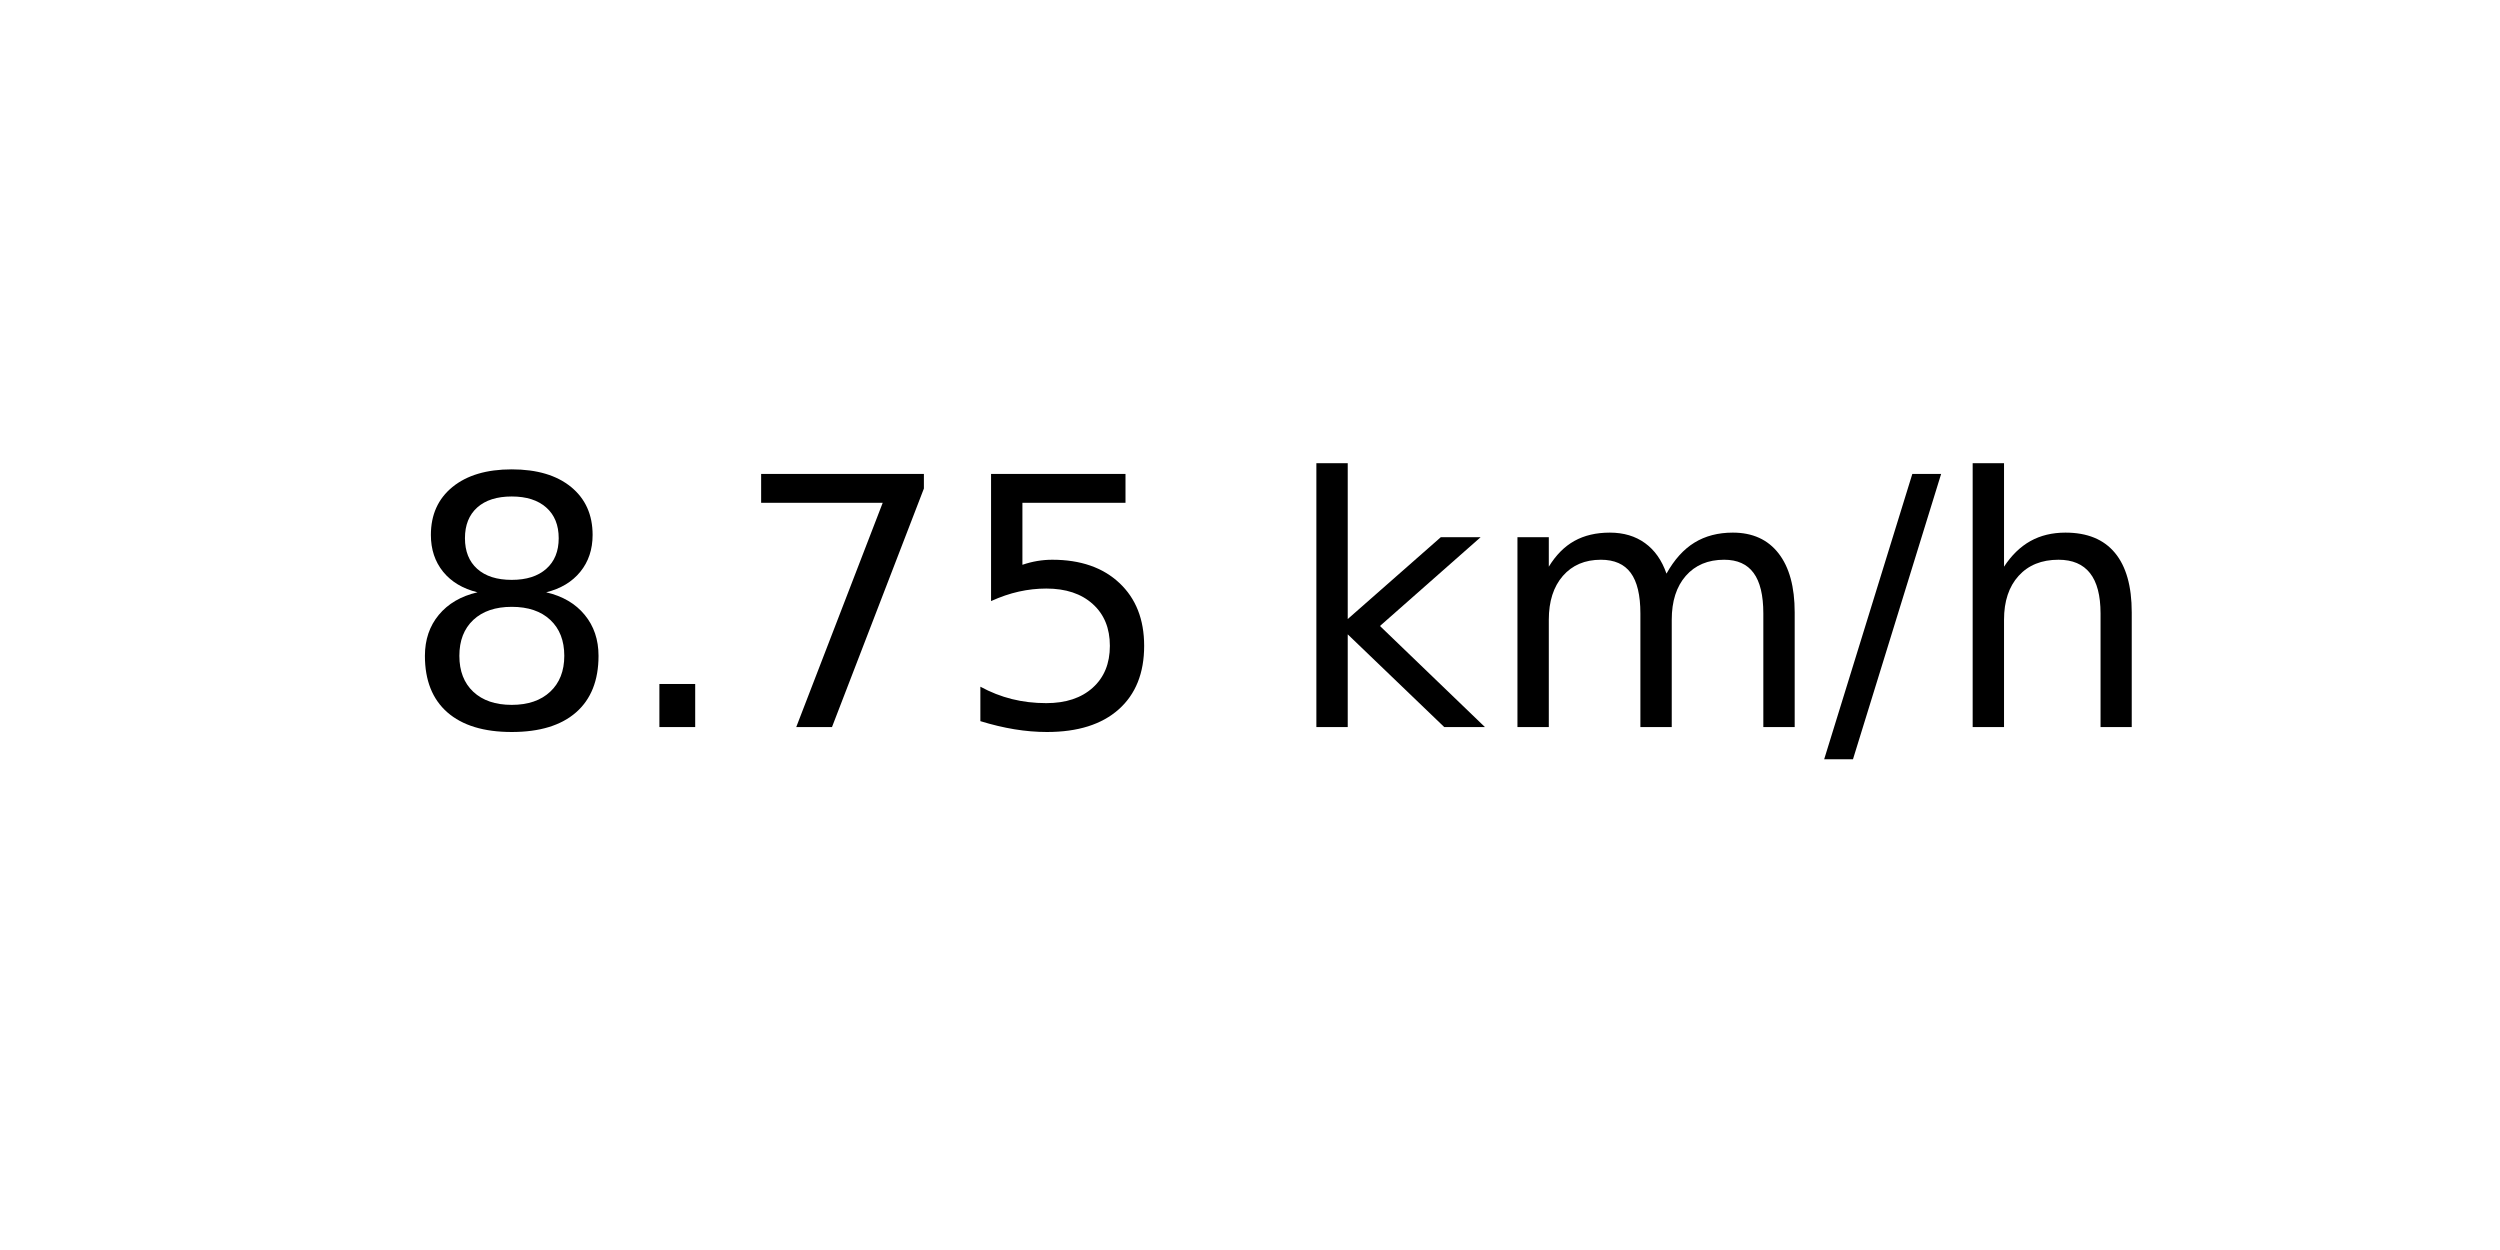
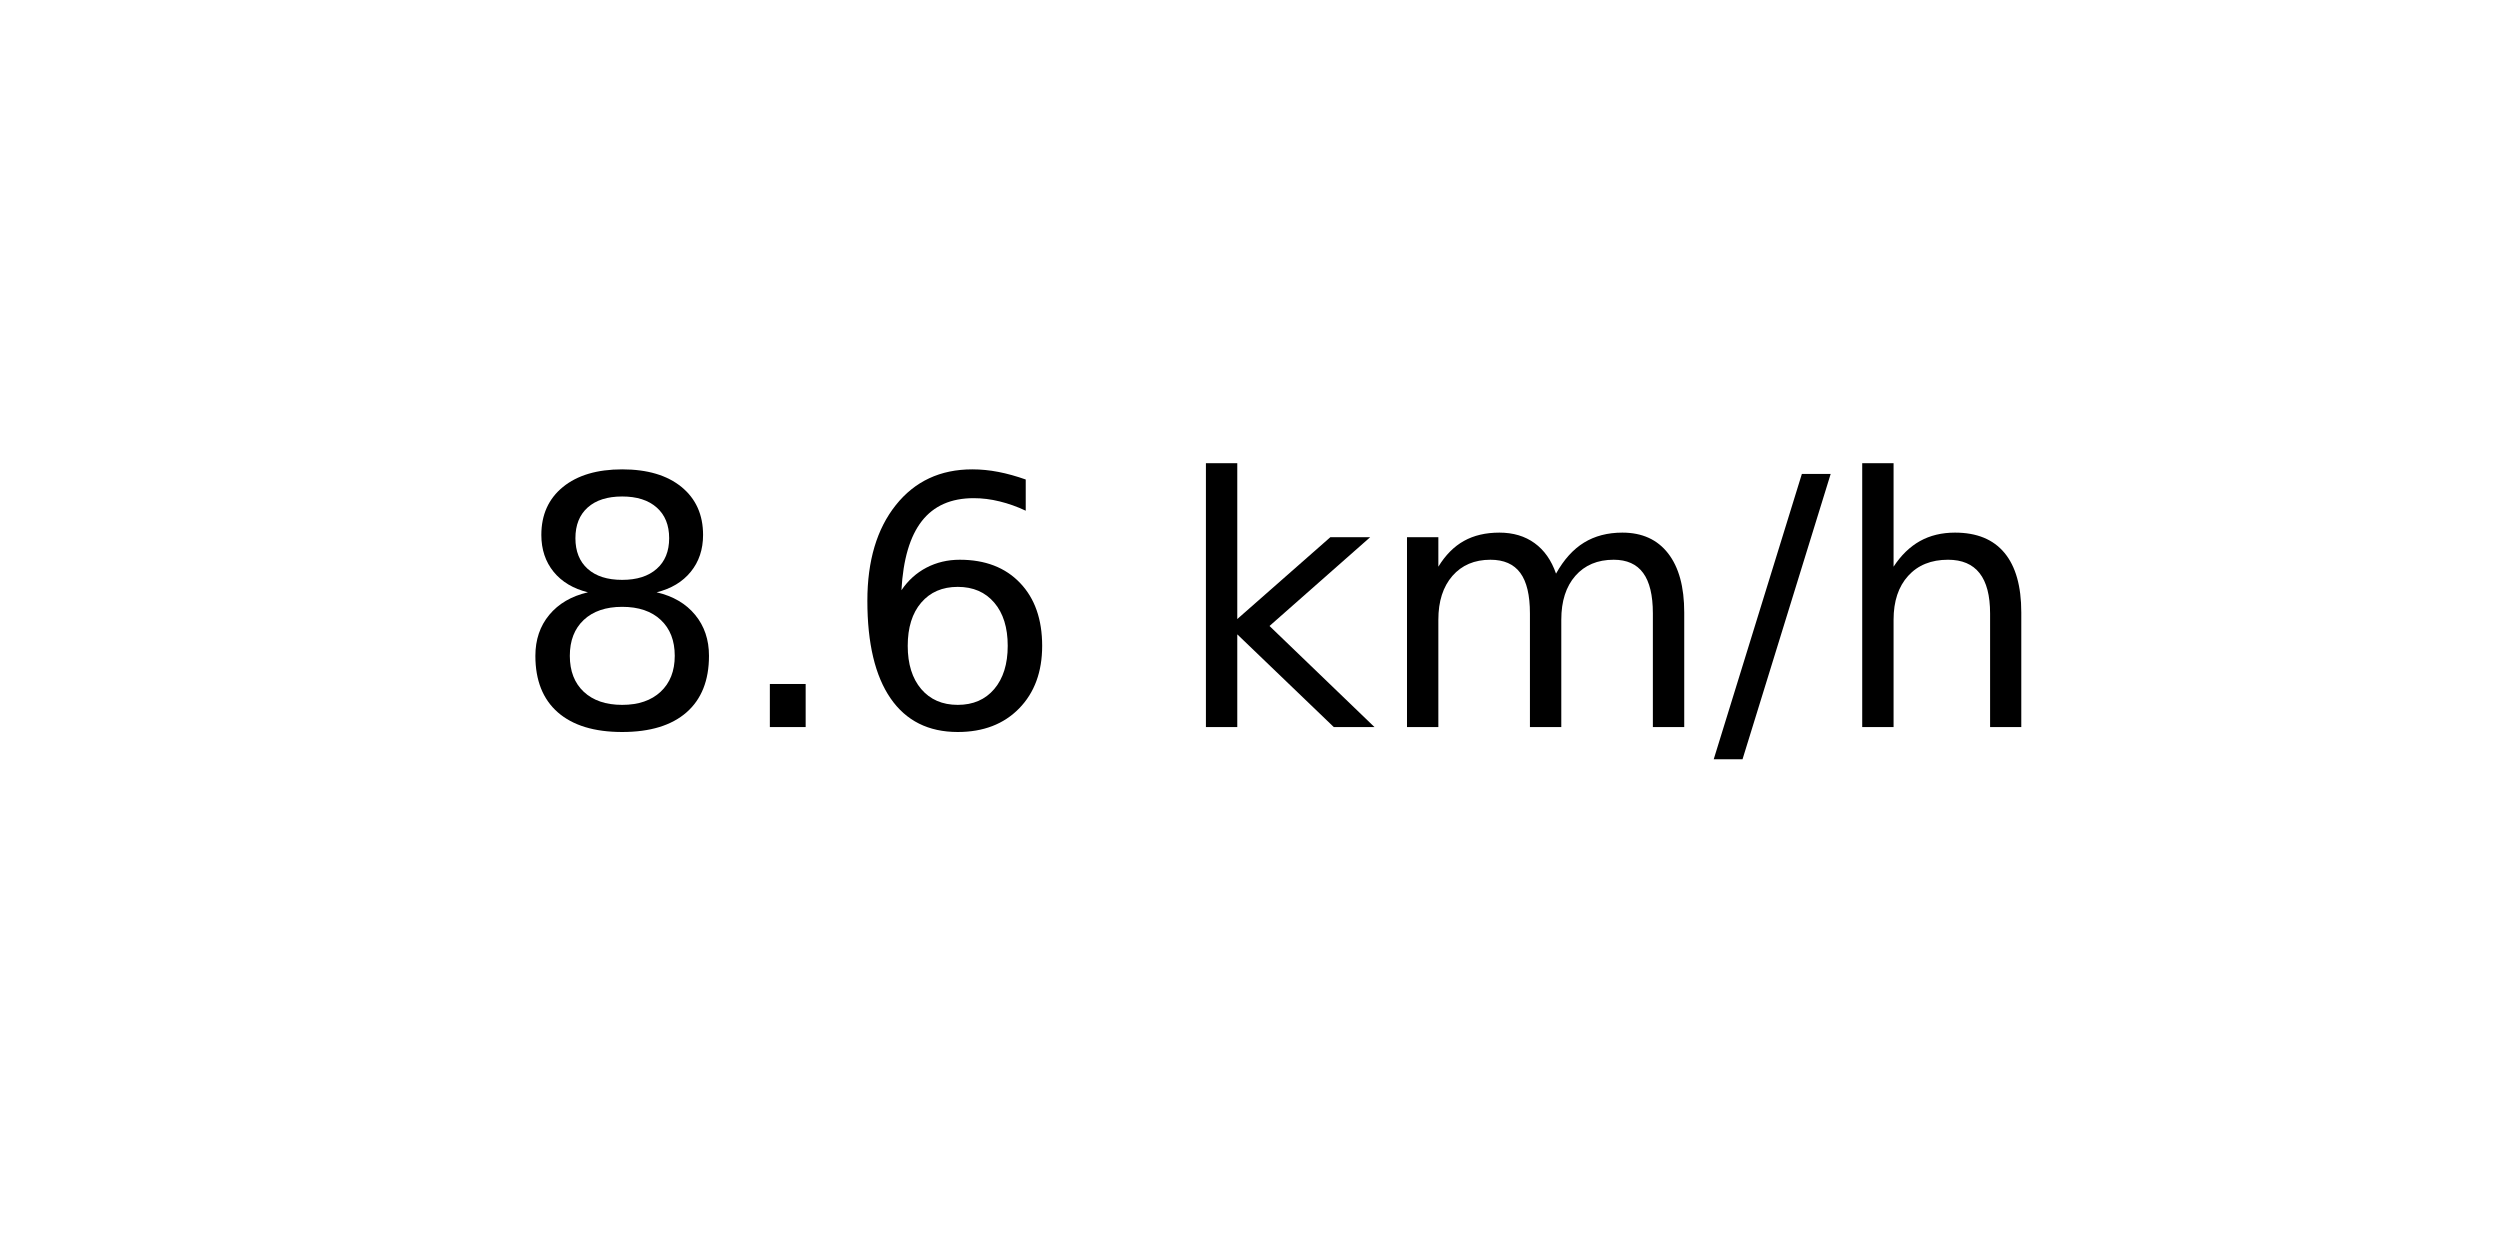
<svg xmlns="http://www.w3.org/2000/svg" xmlns:xlink="http://www.w3.org/1999/xlink" width="72pt" height="36pt" viewBox="0 0 72 36" version="1.1">
  <defs>
    <style type="text/css">*{stroke-linejoin: round; stroke-linecap: butt}</style>
  </defs>
  <g id="figure_1">
    <g id="axes_1">
      <g id="text_1">
-         <g transform="translate(11.55937 20.93937) scale(0.1 -0.1)">
+         <g transform="translate(14.74062 20.93937) scale(0.1 -0.1)">
          <defs>
            <path id="DejaVuSans-38" d="M 2034 2216  Q 1584 2216 1326 1975  Q 1069 1734 1069 1313  Q 1069 891 1326 650  Q 1584 409 2034 409  Q 2484 409 2743 651  Q 3003 894 3003 1313  Q 3003 1734 2745 1975  Q 2488 2216 2034 2216  z M 1403 2484  Q 997 2584 770 2862  Q 544 3141 544 3541  Q 544 4100 942 4425  Q 1341 4750 2034 4750  Q 2731 4750 3128 4425  Q 3525 4100 3525 3541  Q 3525 3141 3298 2862  Q 3072 2584 2669 2484  Q 3125 2378 3379 2068  Q 3634 1759 3634 1313  Q 3634 634 3220 271  Q 2806 -91 2034 -91  Q 1263 -91 848 271  Q 434 634 434 1313  Q 434 1759 690 2068  Q 947 2378 1403 2484  z M 1172 3481  Q 1172 3119 1398 2916  Q 1625 2713 2034 2713  Q 2441 2713 2670 2916  Q 2900 3119 2900 3481  Q 2900 3844 2670 4047  Q 2441 4250 2034 4250  Q 1625 4250 1398 4047  Q 1172 3844 1172 3481  z " transform="scale(0.015625)" />
            <path id="DejaVuSans-2e" d="M 684 794  L 1344 794  L 1344 0  L 684 0  L 684 794  z " transform="scale(0.015625)" />
-             <path id="DejaVuSans-37" d="M 525 4666  L 3525 4666  L 3525 4397  L 1831 0  L 1172 0  L 2766 4134  L 525 4134  L 525 4666  z " transform="scale(0.015625)" />
-             <path id="DejaVuSans-35" d="M 691 4666  L 3169 4666  L 3169 4134  L 1269 4134  L 1269 2991  Q 1406 3038 1543 3061  Q 1681 3084 1819 3084  Q 2600 3084 3056 2656  Q 3513 2228 3513 1497  Q 3513 744 3044 326  Q 2575 -91 1722 -91  Q 1428 -91 1123 -41  Q 819 9 494 109  L 494 744  Q 775 591 1075 516  Q 1375 441 1709 441  Q 2250 441 2565 725  Q 2881 1009 2881 1497  Q 2881 1984 2565 2268  Q 2250 2553 1709 2553  Q 1456 2553 1204 2497  Q 953 2441 691 2322  L 691 4666  z " transform="scale(0.015625)" />
+             <path id="DejaVuSans-36" d="M 2113 2584  Q 1688 2584 1439 2293  Q 1191 2003 1191 1497  Q 1191 994 1439 701  Q 1688 409 2113 409  Q 2538 409 2786 701  Q 3034 994 3034 1497  Q 3034 2003 2786 2293  Q 2538 2584 2113 2584  z M 3366 4563  L 3366 3988  Q 3128 4100 2886 4159  Q 2644 4219 2406 4219  Q 1781 4219 1451 3797  Q 1122 3375 1075 2522  Q 1259 2794 1537 2939  Q 1816 3084 2150 3084  Q 2853 3084 3261 2657  Q 3669 2231 3669 1497  Q 3669 778 3244 343  Q 2819 -91 2113 -91  Q 1303 -91 875 529  Q 447 1150 447 2328  Q 447 3434 972 4092  Q 1497 4750 2381 4750  Q 2619 4750 2861 4703  Q 3103 4656 3366 4563  z " transform="scale(0.015625)" />
            <path id="DejaVuSans-20" transform="scale(0.015625)" />
            <path id="DejaVuSans-6b" d="M 581 4863  L 1159 4863  L 1159 1991  L 2875 3500  L 3609 3500  L 1753 1863  L 3688 0  L 2938 0  L 1159 1709  L 1159 0  L 581 0  L 581 4863  z " transform="scale(0.015625)" />
            <path id="DejaVuSans-6d" d="M 3328 2828  Q 3544 3216 3844 3400  Q 4144 3584 4550 3584  Q 5097 3584 5394 3201  Q 5691 2819 5691 2113  L 5691 0  L 5113 0  L 5113 2094  Q 5113 2597 4934 2840  Q 4756 3084 4391 3084  Q 3944 3084 3684 2787  Q 3425 2491 3425 1978  L 3425 0  L 2847 0  L 2847 2094  Q 2847 2600 2669 2842  Q 2491 3084 2119 3084  Q 1678 3084 1418 2786  Q 1159 2488 1159 1978  L 1159 0  L 581 0  L 581 3500  L 1159 3500  L 1159 2956  Q 1356 3278 1631 3431  Q 1906 3584 2284 3584  Q 2666 3584 2933 3390  Q 3200 3197 3328 2828  z " transform="scale(0.015625)" />
            <path id="DejaVuSans-2f" d="M 1625 4666  L 2156 4666  L 531 -594  L 0 -594  L 1625 4666  z " transform="scale(0.015625)" />
            <path id="DejaVuSans-68" d="M 3513 2113  L 3513 0  L 2938 0  L 2938 2094  Q 2938 2591 2744 2837  Q 2550 3084 2163 3084  Q 1697 3084 1428 2787  Q 1159 2491 1159 1978  L 1159 0  L 581 0  L 581 4863  L 1159 4863  L 1159 2956  Q 1366 3272 1645 3428  Q 1925 3584 2291 3584  Q 2894 3584 3203 3211  Q 3513 2838 3513 2113  z " transform="scale(0.015625)" />
          </defs>
          <use xlink:href="#DejaVuSans-38" />
          <use xlink:href="#DejaVuSans-2e" x="63.623" />
-           <use xlink:href="#DejaVuSans-37" x="95.41" />
-           <use xlink:href="#DejaVuSans-35" x="159.033" />
-           <use xlink:href="#DejaVuSans-20" x="222.656" />
-           <use xlink:href="#DejaVuSans-6b" x="254.443" />
-           <use xlink:href="#DejaVuSans-6d" x="312.354" />
-           <use xlink:href="#DejaVuSans-2f" x="409.766" />
-           <use xlink:href="#DejaVuSans-68" x="443.457" />
+           <use xlink:href="#DejaVuSans-36" x="95.41" />
+           <use xlink:href="#DejaVuSans-20" x="159.033" />
+           <use xlink:href="#DejaVuSans-6b" x="190.82" />
+           <use xlink:href="#DejaVuSans-6d" x="248.73" />
+           <use xlink:href="#DejaVuSans-2f" x="346.143" />
+           <use xlink:href="#DejaVuSans-68" x="379.834" />
        </g>
      </g>
    </g>
  </g>
</svg>
